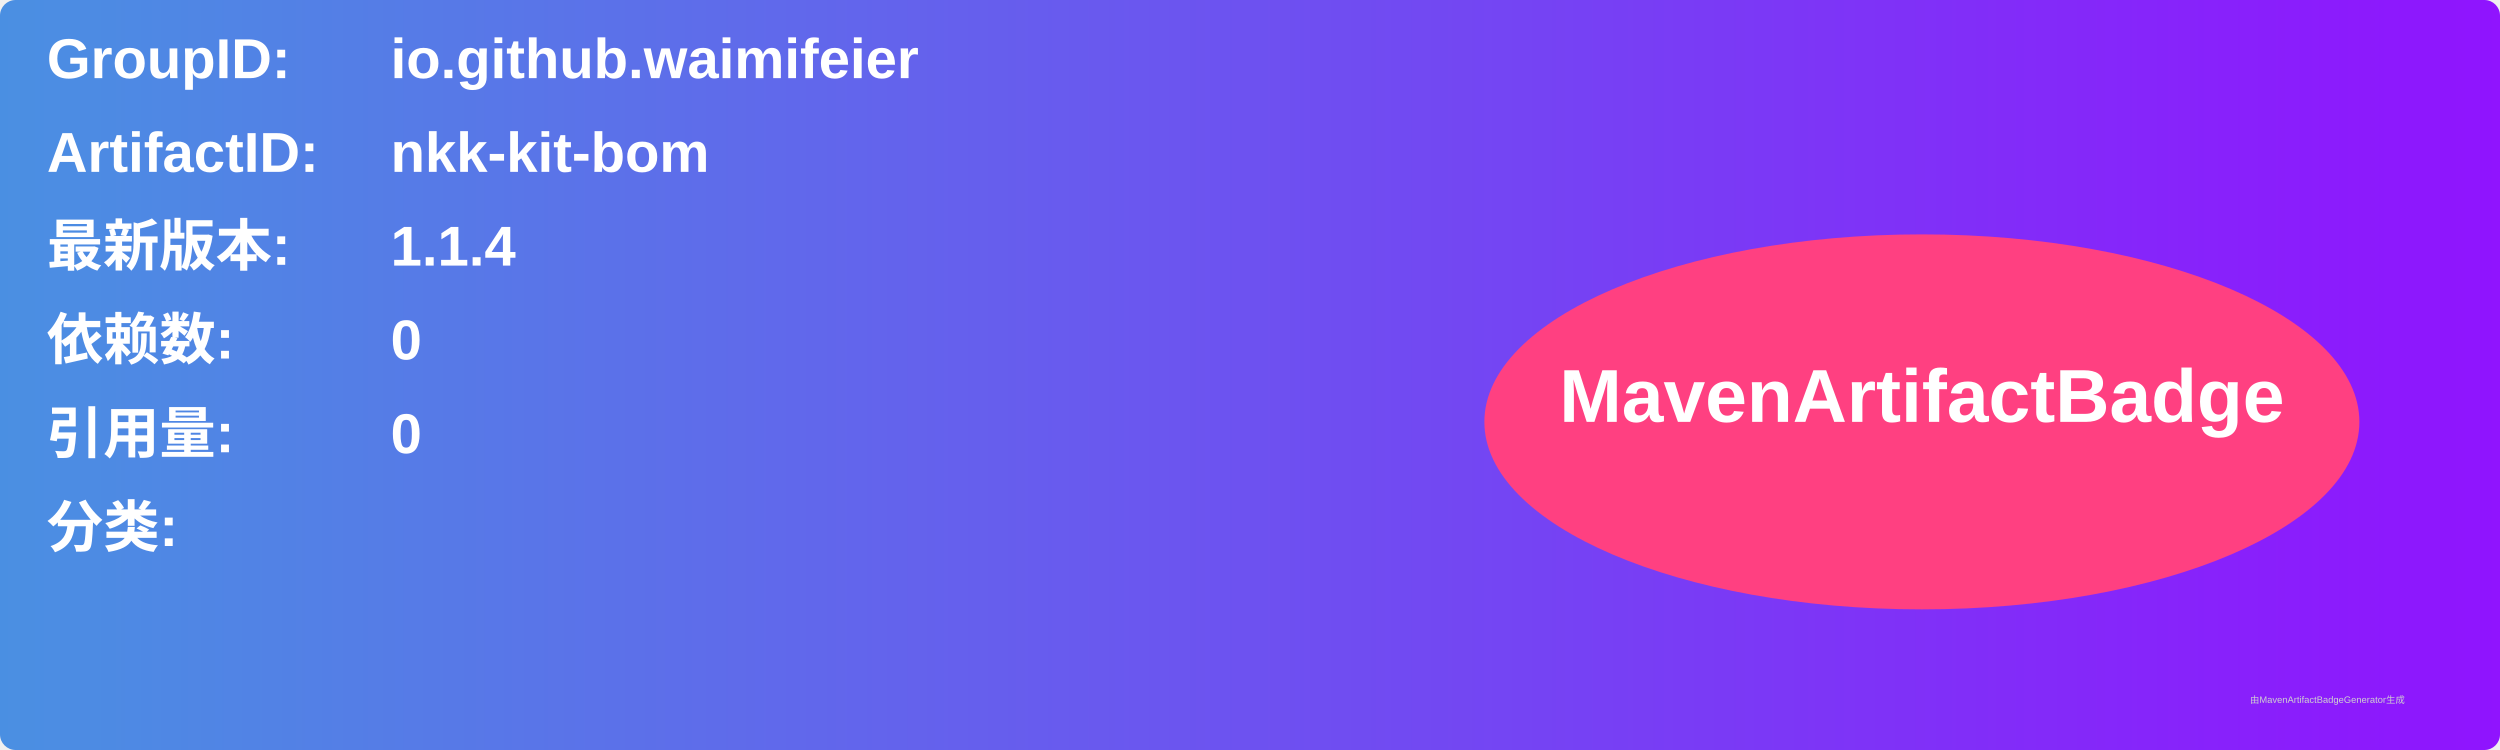
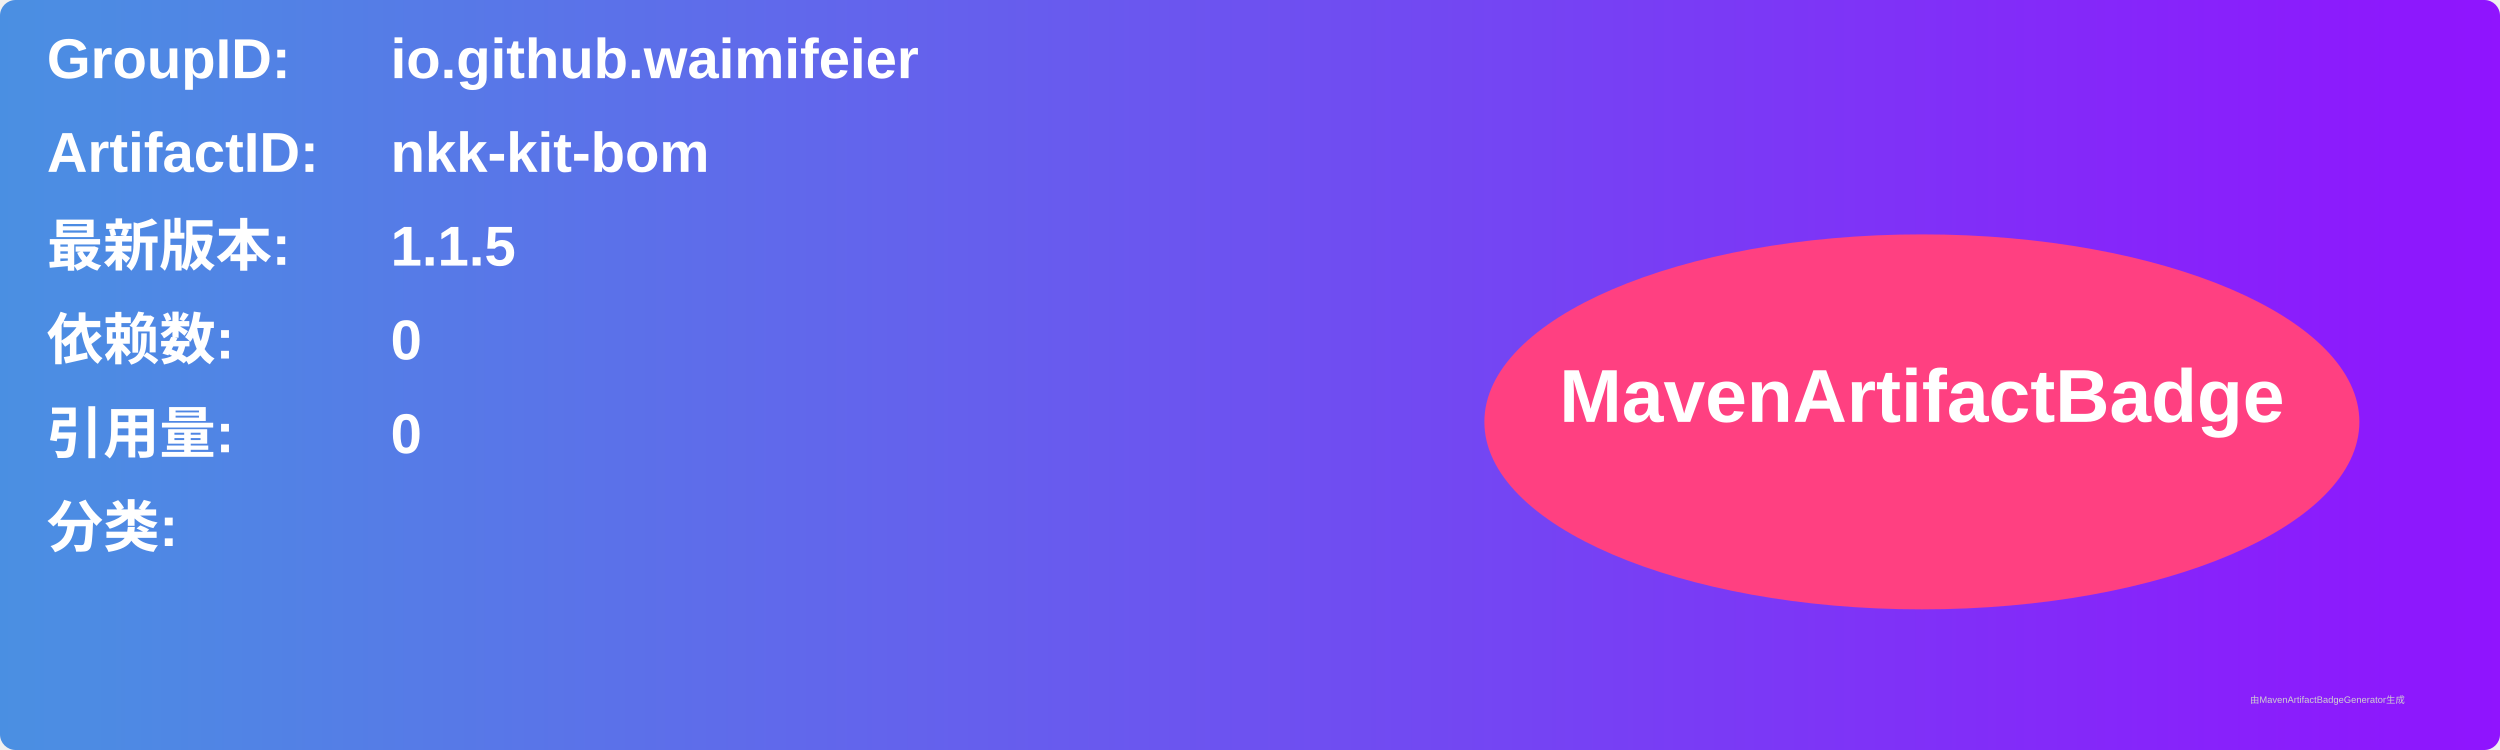
<svg xmlns="http://www.w3.org/2000/svg" width="800" height="240" viewBox="0 0 800 240">
  <linearGradient id="grad" x1="0%" y1="0%" x2="100%" y2="0%">
    <stop offset="0%" stop-color="#4a90e2" />
    <stop offset="100%" stop-color="#9013fe" />
  </linearGradient>
  <rect width="100%" height="100%" rx="5" ry="5" fill="url(#grad)" />
  <g transform="translate(15, 15)">
    <text x="0" y="10" font-family="Arial" font-size="18" fill="white" font-weight="bold" width="260">GroupID:</text>
    <text x="110" y="10" font-family="Arial" font-size="18" fill="white" font-weight="bold" width="460">io.github.waimifeier</text>
    <text x="0" y="40" font-family="Arial" font-size="18" fill="white" font-weight="bold" width="260">ArtifactID:</text>
    <text x="110" y="40" font-family="Arial" font-size="18" fill="white" font-weight="bold" width="460">nkk-kit-bom</text>
    <text x="0" y="70" font-family="Arial" font-size="18" fill="white" font-weight="bold">最新版本:</text>
    <text x="110" y="70" font-family="Arial" font-size="18" fill="white" font-weight="bold">
-       <tspan font-weight="bold">1.1.4</tspan>
+       <tspan font-weight="bold">1.1.5</tspan>
    </text>
    <text x="0" y="100" font-family="Arial" font-size="18" fill="white" font-weight="bold">依赖数: </text>
    <text x="110" y="100" font-family="Arial" font-size="18" fill="white">
      <tspan font-weight="bold">0</tspan>
    </text>
    <text x="0" y="130" font-family="Arial" font-size="18" fill="white" font-weight="bold">引用量: </text>
    <text x="110" y="130" font-family="Arial" font-size="18" fill="white">
      <tspan font-weight="bold">0</tspan>
    </text>
    <text x="0" y="160" font-family="Arial" font-size="18" fill="white" font-weight="bold">分类:</text>
    <text x="10" y="190" font-family="Arial" font-size="10" fill="white">
      <tspan font-weight="bold" />
    </text>
    <ellipse cx="600" cy="120" rx="140" ry="60" fill="#ff4081" />
    <text x="600" y="120" text-anchor="middle" font-family="Arial" font-size="24" fill="white" font-weight="bold">MavenArtifactBadge</text>
  </g>
  <text x="720" y="225" font-family="Arial" font-size="3" fill="#d0d0d0">由MavenArtifactBadgeGenerator生成</text>
</svg>
